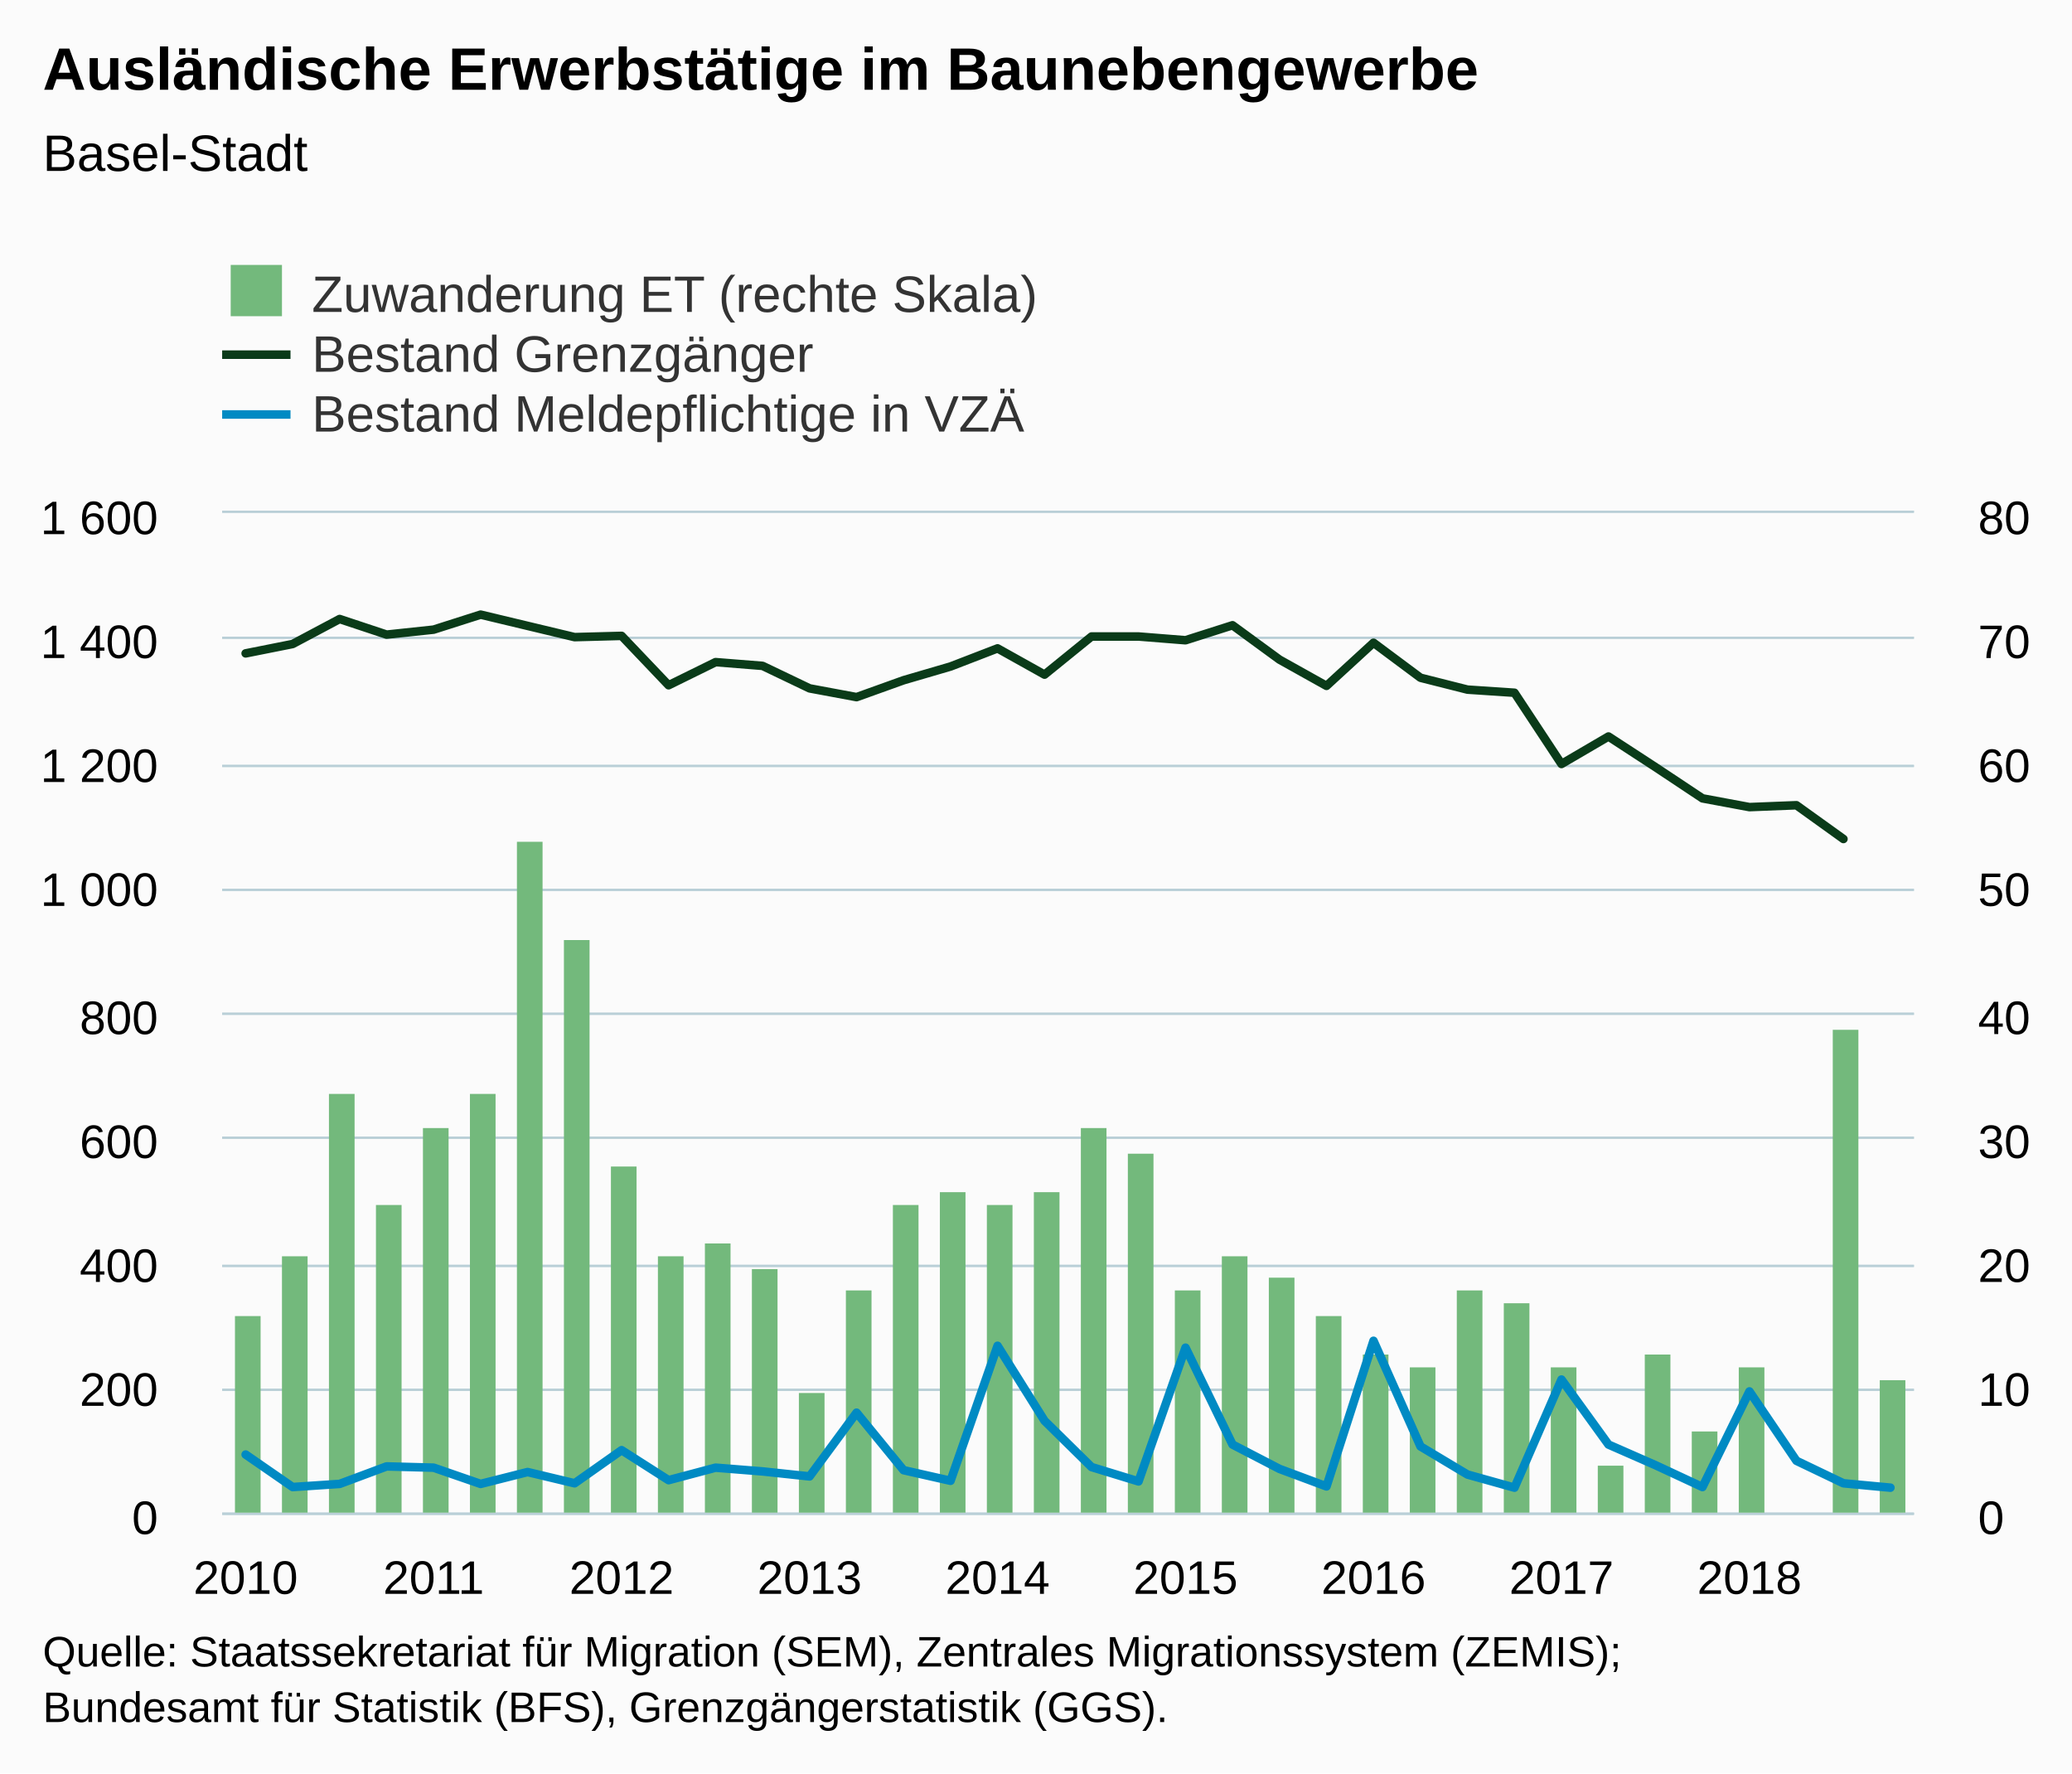
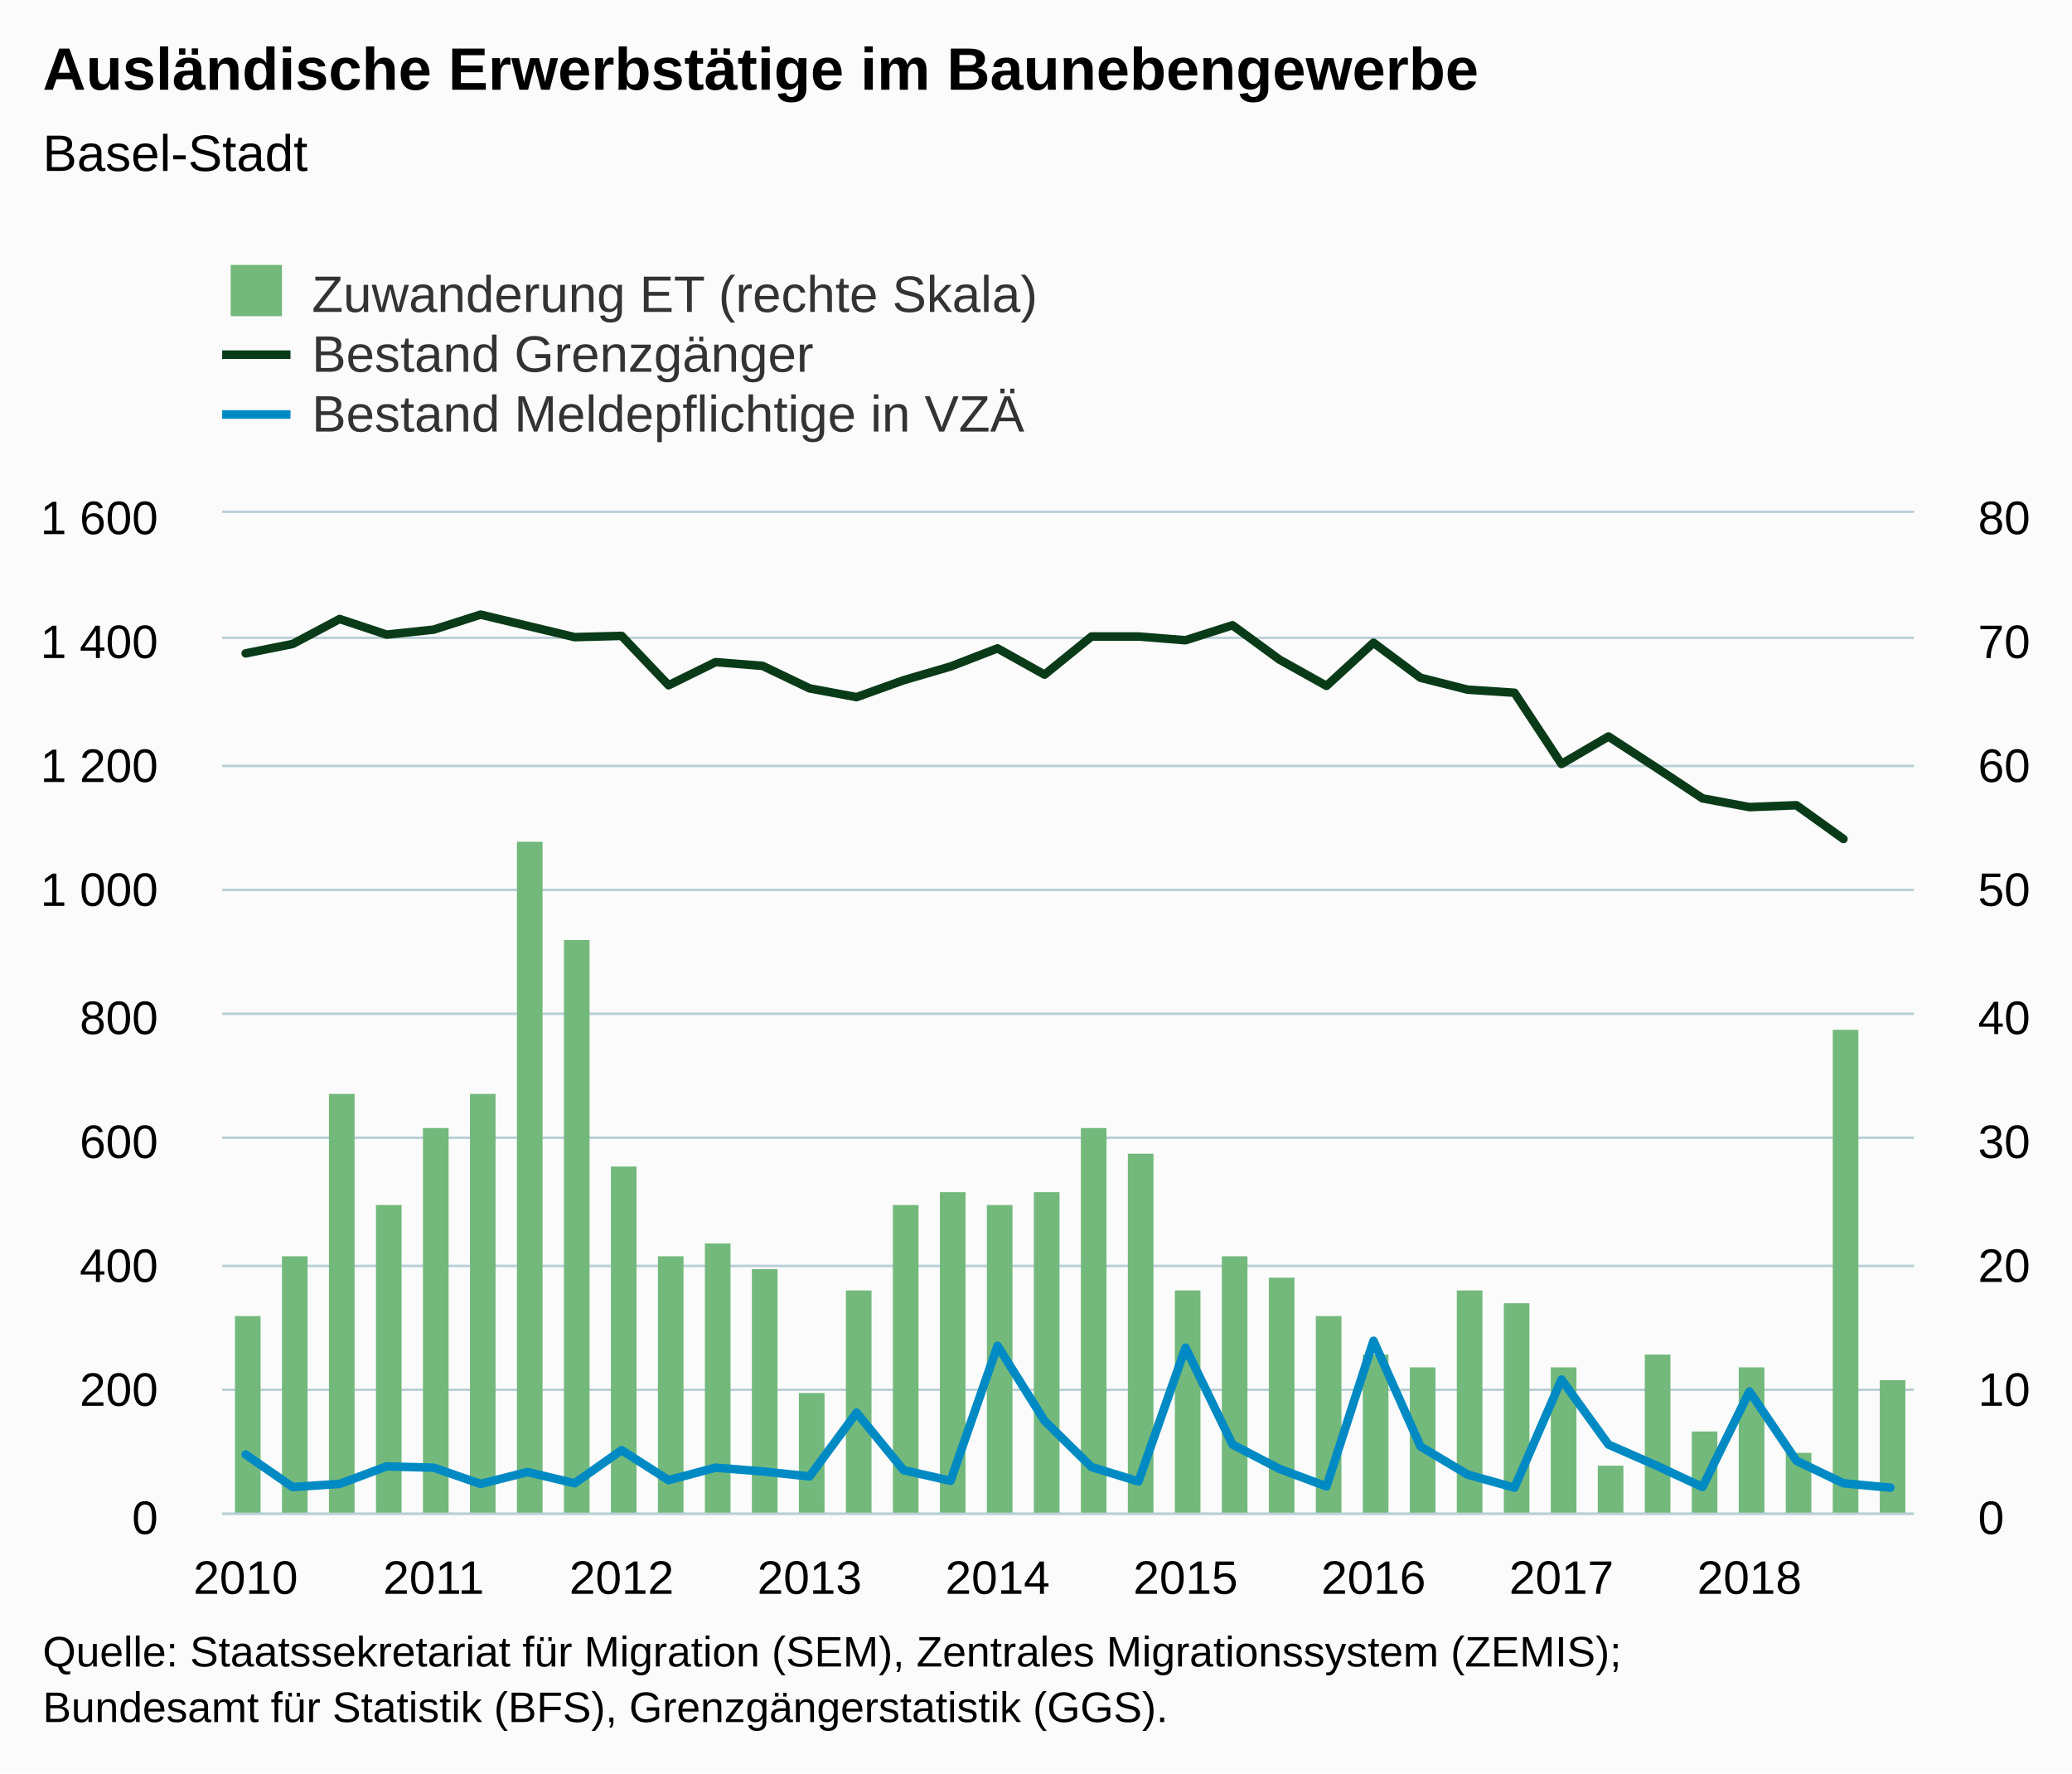
<svg xmlns="http://www.w3.org/2000/svg" version="1.1" class="highcharts-root" style="font-family:Arial;font-size:12px;" viewBox="0 0 485 415">
  <defs>
-     <clipPath id="highcharts-owme7sf-8">
+     <clipPath id="highcharts-hk4plos-8">
      <rect x="0" y="0" width="396" height="234" fill="none" />
    </clipPath>
-     <clipPath id="highcharts-owme7sf-9">
+     <clipPath id="highcharts-hk4plos-9">
      <rect x="0" y="0" width="396" height="234" fill="none" />
    </clipPath>
-     <clipPath id="highcharts-owme7sf-10">
+     <clipPath id="highcharts-hk4plos-10">
      <rect x="0" y="0" width="396" height="234" fill="none" />
    </clipPath>
  </defs>
  <rect fill="#fbfbfb" class="highcharts-background" x="0" y="0" width="485" height="415" rx="0" ry="0" />
  <rect fill="none" class="highcharts-plot-background" x="52" y="120" width="396" height="234" />
  <g class="highcharts-pane-group" data-z-index="0" />
  <g class="highcharts-grid highcharts-xaxis-grid " data-z-index="1">
    <path fill="none" data-z-index="1" class="highcharts-grid-line" d="M 57.5 120 L 57.5 354" opacity="1" />
    <path fill="none" data-z-index="1" class="highcharts-grid-line" d="M 101.5 120 L 101.5 354" opacity="1" />
    <path fill="none" data-z-index="1" class="highcharts-grid-line" d="M 145.5 120 L 145.5 354" opacity="1" />
    <path fill="none" data-z-index="1" class="highcharts-grid-line" d="M 189.5 120 L 189.5 354" opacity="1" />
    <path fill="none" data-z-index="1" class="highcharts-grid-line" d="M 233.5 120 L 233.5 354" opacity="1" />
    <path fill="none" data-z-index="1" class="highcharts-grid-line" d="M 277.5 120 L 277.5 354" opacity="1" />
    <path fill="none" data-z-index="1" class="highcharts-grid-line" d="M 321.5 120 L 321.5 354" opacity="1" />
    <path fill="none" data-z-index="1" class="highcharts-grid-line" d="M 365.5 120 L 365.5 354" opacity="1" />
    <path fill="none" data-z-index="1" class="highcharts-grid-line" d="M 409.5 120 L 409.5 354" opacity="1" />
  </g>
  <g class="highcharts-grid highcharts-yaxis-grid " data-z-index="1">
    <path fill="none" stroke="#B9CFD7" stroke-width="0.5" data-z-index="1" class="highcharts-grid-line" d="M 52 354.25 L 448 354.25" opacity="1" />
    <path fill="none" stroke="#B9CFD7" stroke-width="0.5" data-z-index="1" class="highcharts-grid-line" d="M 52 325.25 L 448 325.25" opacity="1" />
    <path fill="none" stroke="#B9CFD7" stroke-width="0.5" data-z-index="1" class="highcharts-grid-line" d="M 52 296.25 L 448 296.25" opacity="1" />
    <path fill="none" stroke="#B9CFD7" stroke-width="0.5" data-z-index="1" class="highcharts-grid-line" d="M 52 266.25 L 448 266.25" opacity="1" />
    <path fill="none" stroke="#B9CFD7" stroke-width="0.5" data-z-index="1" class="highcharts-grid-line" d="M 52 237.25 L 448 237.25" opacity="1" />
    <path fill="none" stroke="#B9CFD7" stroke-width="0.5" data-z-index="1" class="highcharts-grid-line" d="M 52 208.25 L 448 208.25" opacity="1" />
    <path fill="none" stroke="#B9CFD7" stroke-width="0.5" data-z-index="1" class="highcharts-grid-line" d="M 52 179.25 L 448 179.25" opacity="1" />
    <path fill="none" stroke="#B9CFD7" stroke-width="0.5" data-z-index="1" class="highcharts-grid-line" d="M 52 149.25 L 448 149.25" opacity="1" />
    <path fill="none" stroke="#B9CFD7" stroke-width="0.5" data-z-index="1" class="highcharts-grid-line" d="M 52 119.75 L 448 119.75" opacity="1" />
  </g>
  <g class="highcharts-grid highcharts-yaxis-grid " data-z-index="1">
    <path fill="none" stroke="#B9CFD7" stroke-width="0.5" data-z-index="1" class="highcharts-grid-line" d="M 52 354.25 L 448 354.25" opacity="1" />
    <path fill="none" stroke="#B9CFD7" stroke-width="0.5" data-z-index="1" class="highcharts-grid-line" d="M 52 325.25 L 448 325.25" opacity="1" />
    <path fill="none" stroke="#B9CFD7" stroke-width="0.5" data-z-index="1" class="highcharts-grid-line" d="M 52 296.25 L 448 296.25" opacity="1" />
    <path fill="none" stroke="#B9CFD7" stroke-width="0.5" data-z-index="1" class="highcharts-grid-line" d="M 52 266.25 L 448 266.25" opacity="1" />
    <path fill="none" stroke="#B9CFD7" stroke-width="0.5" data-z-index="1" class="highcharts-grid-line" d="M 52 237.25 L 448 237.25" opacity="1" />
    <path fill="none" stroke="#B9CFD7" stroke-width="0.5" data-z-index="1" class="highcharts-grid-line" d="M 52 208.25 L 448 208.25" opacity="1" />
    <path fill="none" stroke="#B9CFD7" stroke-width="0.5" data-z-index="1" class="highcharts-grid-line" d="M 52 179.25 L 448 179.25" opacity="1" />
    <path fill="none" stroke="#B9CFD7" stroke-width="0.5" data-z-index="1" class="highcharts-grid-line" d="M 52 149.25 L 448 149.25" opacity="1" />
    <path fill="none" stroke="#B9CFD7" stroke-width="0.5" data-z-index="1" class="highcharts-grid-line" d="M 52 119.75 L 448 119.75" opacity="1" />
  </g>
  <rect fill="none" class="highcharts-plot-border" data-z-index="1" x="52" y="120" width="396" height="234" />
  <g class="highcharts-axis highcharts-xaxis " data-z-index="2">
    <path fill="none" class="highcharts-axis-line" stroke="#B9CFD7" stroke-width="0.5" data-z-index="7" d="M 52 354.25 L 448 354.25" />
  </g>
  <g class="highcharts-axis highcharts-yaxis " data-z-index="2">
    <path fill="none" class="highcharts-axis-line" data-z-index="7" d="M 52 120 L 52 354" />
  </g>
  <g class="highcharts-axis highcharts-yaxis " data-z-index="2">
    <path fill="none" class="highcharts-axis-line" data-z-index="7" d="M 448 120 L 448 354" />
  </g>
  <g class="highcharts-series-group" data-z-index="3">
-     <g data-z-index="0.1" class="highcharts-series highcharts-series-0 highcharts-column-series " transform="translate(52,120) scale(1 1)" clip-path="url(#highcharts-owme7sf-9)">
+     <g data-z-index="0.1" class="highcharts-series highcharts-series-0 highcharts-column-series " transform="translate(52,120) scale(1 1)" clip-path="url(#highcharts-hk4plos-9)">
      <rect x="3" y="188" width="6" height="47" fill="#73b97c" class="highcharts-point" />
      <rect x="14" y="174" width="6" height="61" fill="#73b97c" class="highcharts-point" />
      <rect x="25" y="136" width="6" height="99" fill="#73b97c" class="highcharts-point" />
      <rect x="36" y="162" width="6" height="73" fill="#73b97c" class="highcharts-point" />
      <rect x="47" y="144" width="6" height="91" fill="#73b97c" class="highcharts-point" />
      <rect x="58" y="136" width="6" height="99" fill="#73b97c" class="highcharts-point" />
      <rect x="69" y="77" width="6" height="158" fill="#73b97c" class="highcharts-point" />
      <rect x="80" y="100" width="6" height="135" fill="#73b97c" class="highcharts-point" />
      <rect x="91" y="153" width="6" height="82" fill="#73b97c" class="highcharts-point" />
      <rect x="102" y="174" width="6" height="61" fill="#73b97c" class="highcharts-point" />
      <rect x="113" y="171" width="6" height="64" fill="#73b97c" class="highcharts-point" />
      <rect x="124" y="177" width="6" height="58" fill="#73b97c" class="highcharts-point" />
      <rect x="135" y="206" width="6" height="29" fill="#73b97c" class="highcharts-point" />
      <rect x="146" y="182" width="6" height="53" fill="#73b97c" class="highcharts-point" />
      <rect x="157" y="162" width="6" height="73" fill="#73b97c" class="highcharts-point" />
      <rect x="168" y="159" width="6" height="76" fill="#73b97c" class="highcharts-point" />
      <rect x="179" y="162" width="6" height="73" fill="#73b97c" class="highcharts-point" />
      <rect x="190" y="159" width="6" height="76" fill="#73b97c" class="highcharts-point" />
      <rect x="201" y="144" width="6" height="91" fill="#73b97c" class="highcharts-point" />
      <rect x="212" y="150" width="6" height="85" fill="#73b97c" class="highcharts-point" />
      <rect x="223" y="182" width="6" height="53" fill="#73b97c" class="highcharts-point" />
      <rect x="234" y="174" width="6" height="61" fill="#73b97c" class="highcharts-point" />
      <rect x="245" y="179" width="6" height="56" fill="#73b97c" class="highcharts-point" />
      <rect x="256" y="188" width="6" height="47" fill="#73b97c" class="highcharts-point" />
      <rect x="267" y="197" width="6" height="38" fill="#73b97c" class="highcharts-point" />
      <rect x="278" y="200" width="6" height="35" fill="#73b97c" class="highcharts-point" />
      <rect x="289" y="182" width="6" height="53" fill="#73b97c" class="highcharts-point" />
      <rect x="300" y="185" width="6" height="50" fill="#73b97c" class="highcharts-point" />
      <rect x="311" y="200" width="6" height="35" fill="#73b97c" class="highcharts-point" />
      <rect x="322" y="223" width="6" height="12" fill="#73b97c" class="highcharts-point" />
      <rect x="333" y="197" width="6" height="38" fill="#73b97c" class="highcharts-point" />
      <rect x="344" y="215" width="6" height="20" fill="#73b97c" class="highcharts-point" />
      <rect x="355" y="200" width="6" height="35" fill="#73b97c" class="highcharts-point" />
+       <rect x="366" y="220" width="6" height="15" fill="#73b97c" class="highcharts-point" />
      <rect x="377" y="121" width="6" height="114" fill="#73b97c" class="highcharts-point" />
      <rect x="388" y="203" width="6" height="32" fill="#73b97c" class="highcharts-point" />
    </g>
    <g data-z-index="0.1" class="highcharts-markers highcharts-series-0 highcharts-column-series " transform="translate(52,120) scale(1 1)" clip-path="none" />
-     <g data-z-index="0.1" class="highcharts-series highcharts-series-1 highcharts-line-series " transform="translate(52,120) scale(1 1)" clip-path="url(#highcharts-owme7sf-10)">
+     <g data-z-index="0.1" class="highcharts-series highcharts-series-1 highcharts-line-series " transform="translate(52,120) scale(1 1)" clip-path="url(#highcharts-hk4plos-10)">
      <path fill="none" d="M 5.5 32.906 L 16.5 30.713 L 27.5 24.863 L 38.5 28.519 L 49.5 27.349 L 60.5 23.839 L 71.5 26.471 L 82.5 29.104 L 93.5 28.811 L 104.5 40.365 L 115.5 34.954 L 126.5 35.831 L 137.5 41.096 L 148.5 43.144 L 159.5 39.195 L 170.5 35.978 L 181.5 31.736 L 192.5 37.879 L 203.5 28.958 L 214.5 28.958 L 225.5 29.835 L 236.5 26.325 L 247.5 34.369 L 258.5 40.511 L 269.5 30.42 L 280.5 38.61 L 291.5 41.389 L 302.5 42.12 L 313.5 58.793 L 324.5 52.358 L 335.5 59.524 L 346.5 66.836 L 357.5 68.884 L 368.5 68.445 L 379.5 76.343" class="highcharts-graph" data-z-index="1" stroke="#0A3B19" stroke-width="2" stroke-linejoin="round" stroke-linecap="round" />
    </g>
    <g data-z-index="0.1" class="highcharts-markers highcharts-series-1 highcharts-line-series " transform="translate(52,120) scale(1 1)" clip-path="none" />
-     <g data-z-index="0.1" class="highcharts-series highcharts-series-2 highcharts-line-series " transform="translate(52,120) scale(1 1)" clip-path="url(#highcharts-owme7sf-10)">
+     <g data-z-index="0.1" class="highcharts-series highcharts-series-2 highcharts-line-series " transform="translate(52,120) scale(1 1)" clip-path="url(#highcharts-hk4plos-10)">
      <path fill="none" d="M 5.5 220.399 L 16.5 228.004 L 27.5 227.273 L 38.5 223.178 L 49.5 223.47 L 60.5 227.273 L 71.5 224.494 L 82.5 227.126 L 93.5 219.375 L 104.5 226.395 L 115.5 223.47 L 126.5 224.347 L 137.5 225.518 L 148.5 210.6 L 159.5 224.055 L 170.5 226.541 L 181.5 194.951 L 192.5 212.501 L 203.5 223.324 L 214.5 226.688 L 225.5 195.39 L 236.5 218.059 L 247.5 223.762 L 258.5 227.857 L 269.5 193.781 L 280.5 218.498 L 291.5 225.079 L 302.5 228.15 L 313.5 202.849 L 324.5 218.059 L 335.5 222.885 L 346.5 228.004 L 357.5 205.627 L 368.5 221.861 L 379.5 227.126 L 390.5 228.15" class="highcharts-graph" data-z-index="1" stroke="#008AC3" stroke-width="2" stroke-linejoin="round" stroke-linecap="round" />
    </g>
    <g data-z-index="0.1" class="highcharts-markers highcharts-series-2 highcharts-line-series " transform="translate(52,120) scale(1 1)" clip-path="none" />
  </g>
  <text x="10" text-anchor="start" class="highcharts-title" data-z-index="4" style="color:#000000;font-size:14px;font-weight:bold;fill:#000000;" y="21">
    <tspan>Ausländische Erwerbstätige im Baunebengewerbe</tspan>
  </text>
  <text x="10" text-anchor="start" class="highcharts-subtitle" data-z-index="4" style="color:#000000;font-size:12px;font-weight:normal;font-family:Arial;fill:#000000;" y="40">
    <tspan>Basel-Stadt</tspan>
  </text>
  <g class="highcharts-legend" data-z-index="7" transform="translate(44,55)">
    <rect fill="none" class="highcharts-legend-box" rx="0" ry="0" x="0" y="0" width="206" height="53" visibility="visible" />
    <g data-z-index="1">
      <g>
        <g class="highcharts-legend-item highcharts-column-series highcharts-color-undefined highcharts-series-0" data-z-index="1" transform="translate(8,3)">
          <text x="21" style="color:#333333;font-size:12px;font-weight:normal;cursor:pointer;fill:#333333;" text-anchor="start" data-z-index="2" y="15">
            <tspan>Zuwanderung ET (rechte Skala)</tspan>
          </text>
          <rect x="2" y="4" width="12" height="12" fill="#73b97c" class="highcharts-point" data-z-index="3" />
        </g>
        <g class="highcharts-legend-item highcharts-line-series highcharts-color-undefined highcharts-series-1" data-z-index="1" transform="translate(8,17)">
          <path fill="none" d="M 0 11 L 16 11" class="highcharts-graph" stroke="#0A3B19" stroke-width="2" />
          <text x="21" y="15" style="color:#333333;font-size:12px;font-weight:normal;cursor:pointer;fill:#333333;" text-anchor="start" data-z-index="2">
            <tspan>Bestand Grenzgänger</tspan>
          </text>
        </g>
        <g class="highcharts-legend-item highcharts-line-series highcharts-color-undefined highcharts-series-2" data-z-index="1" transform="translate(8,31)">
          <path fill="none" d="M 0 11 L 16 11" class="highcharts-graph" stroke="#008AC3" stroke-width="2" />
          <text x="21" y="15" style="color:#333333;font-size:12px;font-weight:normal;cursor:pointer;fill:#333333;" text-anchor="start" data-z-index="2">
            <tspan>Bestand Meldepflichtige in VZÄ</tspan>
          </text>
        </g>
      </g>
    </g>
  </g>
  <g class="highcharts-axis-labels highcharts-xaxis-labels " data-z-index="7">
    <text x="57.5" style="color:#000000;cursor:default;font-size:11px;fill:#000000;" text-anchor="middle" transform="translate(0,0)" y="373" opacity="1">2010</text>
    <text x="101.5" style="color:#000000;cursor:default;font-size:11px;fill:#000000;" text-anchor="middle" transform="translate(0,0)" y="373" opacity="1">2011</text>
    <text x="145.5" style="color:#000000;cursor:default;font-size:11px;fill:#000000;" text-anchor="middle" transform="translate(0,0)" y="373" opacity="1">2012</text>
    <text x="189.5" style="color:#000000;cursor:default;font-size:11px;fill:#000000;" text-anchor="middle" transform="translate(0,0)" y="373" opacity="1">2013</text>
    <text x="233.5" style="color:#000000;cursor:default;font-size:11px;fill:#000000;" text-anchor="middle" transform="translate(0,0)" y="373" opacity="1">2014</text>
    <text x="277.5" style="color:#000000;cursor:default;font-size:11px;fill:#000000;" text-anchor="middle" transform="translate(0,0)" y="373" opacity="1">2015</text>
    <text x="321.5" style="color:#000000;cursor:default;font-size:11px;fill:#000000;" text-anchor="middle" transform="translate(0,0)" y="373" opacity="1">2016</text>
    <text x="365.5" style="color:#000000;cursor:default;font-size:11px;fill:#000000;" text-anchor="middle" transform="translate(0,0)" y="373" opacity="1">2017</text>
    <text x="409.5" style="color:#000000;cursor:default;font-size:11px;fill:#000000;" text-anchor="middle" transform="translate(0,0)" y="373" opacity="1">2018</text>
  </g>
  <g class="highcharts-axis-labels highcharts-yaxis-labels " data-z-index="7">
    <text x="37" style="color:#000000;cursor:default;font-size:11px;fill:#000000;" text-anchor="end" transform="translate(0,0)" y="359" opacity="1">0</text>
    <text x="37" style="color:#000000;cursor:default;font-size:11px;fill:#000000;" text-anchor="end" transform="translate(0,0)" y="329" opacity="1">200</text>
    <text x="37" style="color:#000000;cursor:default;font-size:11px;fill:#000000;" text-anchor="end" transform="translate(0,0)" y="300" opacity="1">400</text>
    <text x="37" style="color:#000000;cursor:default;font-size:11px;fill:#000000;" text-anchor="end" transform="translate(0,0)" y="271" opacity="1">600</text>
    <text x="37" style="color:#000000;cursor:default;font-size:11px;fill:#000000;" text-anchor="end" transform="translate(0,0)" y="242" opacity="1">800</text>
    <text x="37" style="color:#000000;cursor:default;font-size:11px;fill:#000000;" text-anchor="end" transform="translate(0,0)" y="212" opacity="1">
      <tspan>1 000</tspan>
    </text>
    <text x="37" style="color:#000000;cursor:default;font-size:11px;fill:#000000;" text-anchor="end" transform="translate(0,0)" y="183" opacity="1">
      <tspan>1 200</tspan>
    </text>
    <text x="37" style="color:#000000;cursor:default;font-size:11px;fill:#000000;" text-anchor="end" transform="translate(0,0)" y="154" opacity="1">
      <tspan>1 400</tspan>
    </text>
    <text x="37" style="color:#000000;cursor:default;font-size:11px;fill:#000000;" text-anchor="end" transform="translate(0,0)" y="125" opacity="1">
      <tspan>1 600</tspan>
    </text>
  </g>
  <g class="highcharts-axis-labels highcharts-yaxis-labels " data-z-index="7">
    <text x="463" style="color:#000000;cursor:default;font-size:11px;fill:#000000;" text-anchor="start" transform="translate(0,0)" y="359" opacity="1">0</text>
    <text x="463" style="color:#000000;cursor:default;font-size:11px;fill:#000000;" text-anchor="start" transform="translate(0,0)" y="329" opacity="1">10</text>
    <text x="463" style="color:#000000;cursor:default;font-size:11px;fill:#000000;" text-anchor="start" transform="translate(0,0)" y="300" opacity="1">20</text>
    <text x="463" style="color:#000000;cursor:default;font-size:11px;fill:#000000;" text-anchor="start" transform="translate(0,0)" y="271" opacity="1">30</text>
    <text x="463" style="color:#000000;cursor:default;font-size:11px;fill:#000000;" text-anchor="start" transform="translate(0,0)" y="242" opacity="1">40</text>
    <text x="463" style="color:#000000;cursor:default;font-size:11px;fill:#000000;" text-anchor="start" transform="translate(0,0)" y="212" opacity="1">50</text>
    <text x="463" style="color:#000000;cursor:default;font-size:11px;fill:#000000;" text-anchor="start" transform="translate(0,0)" y="183" opacity="1">60</text>
    <text x="463" style="color:#000000;cursor:default;font-size:11px;fill:#000000;" text-anchor="start" transform="translate(0,0)" y="154" opacity="1">70</text>
    <text x="463" style="color:#000000;cursor:default;font-size:11px;fill:#000000;" text-anchor="start" transform="translate(0,0)" y="125" opacity="1">80</text>
  </g>
  <text x="10" class="highcharts-credits" text-anchor="start" data-z-index="8" style="cursor:default;color:#000000;font-size:10px;fill:#000000;" y="390">
    <tspan>Quelle: Staatssekretariat für Migration (SEM), Zentrales Migrationssystem (ZEMIS);</tspan>
    <tspan x="10" dy="13">Bundesamt für Statistik (BFS), Grenzgängerstatistik (GGS).</tspan>
  </text>
</svg>
